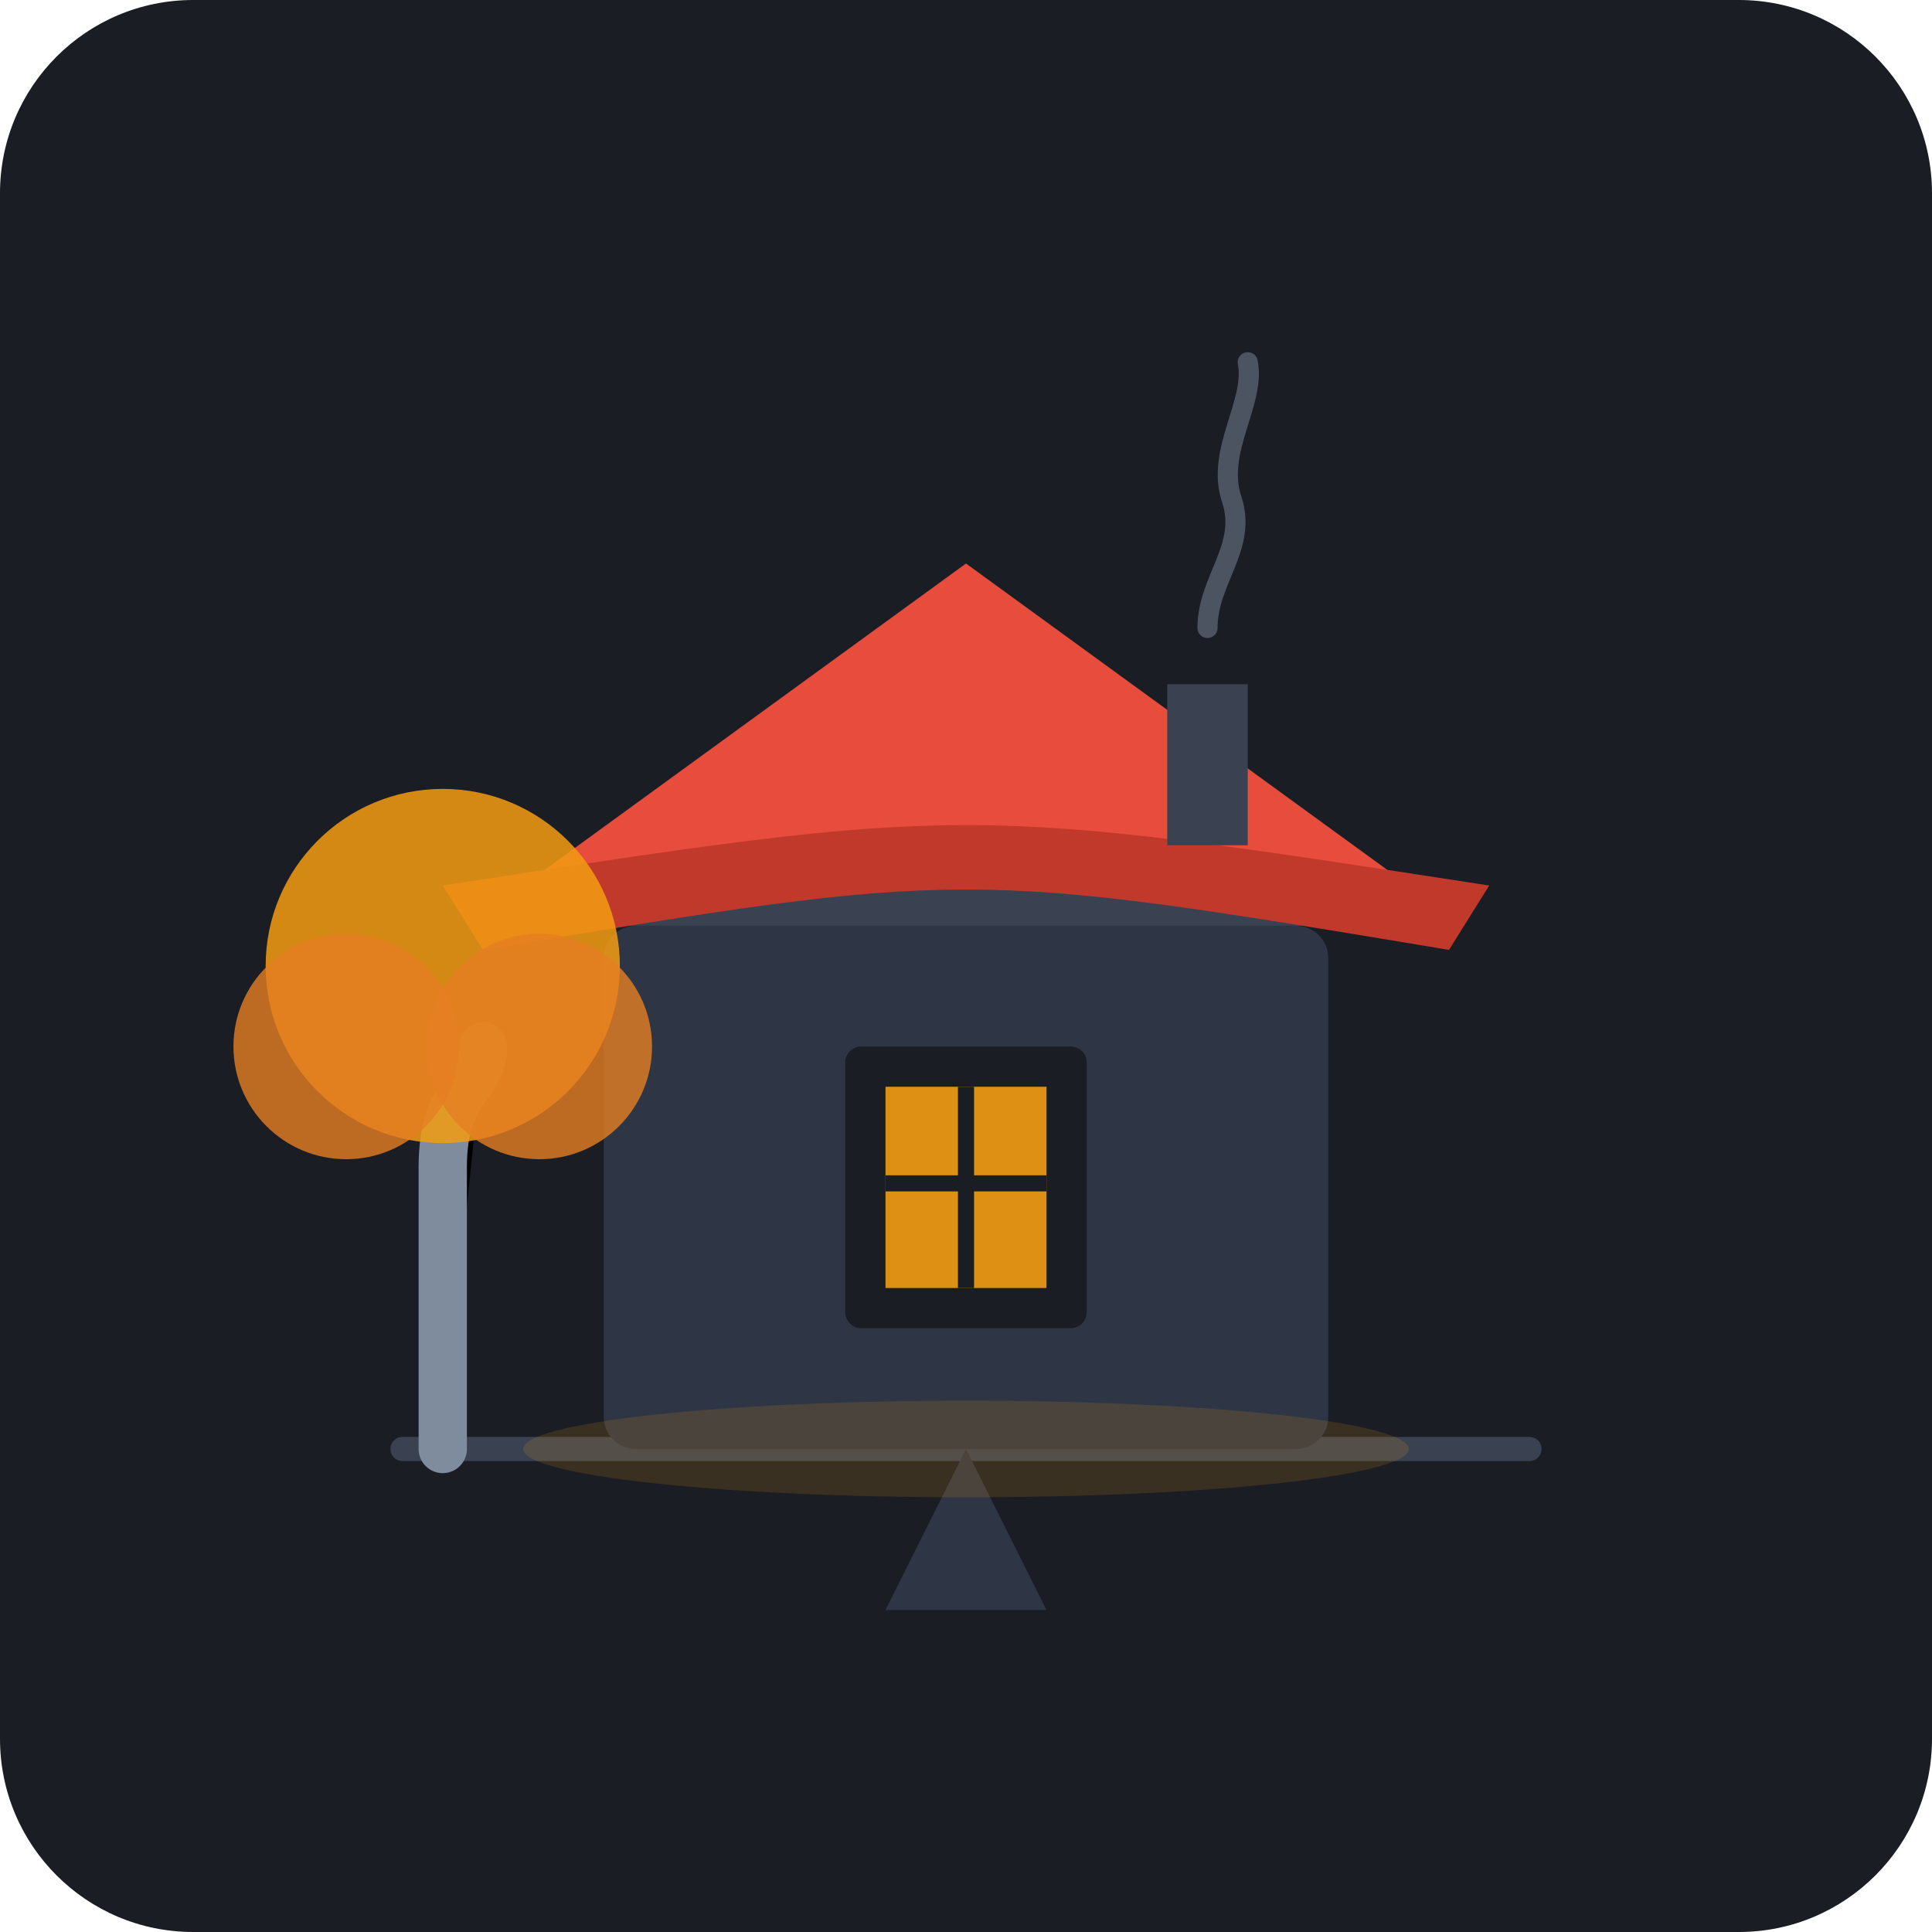
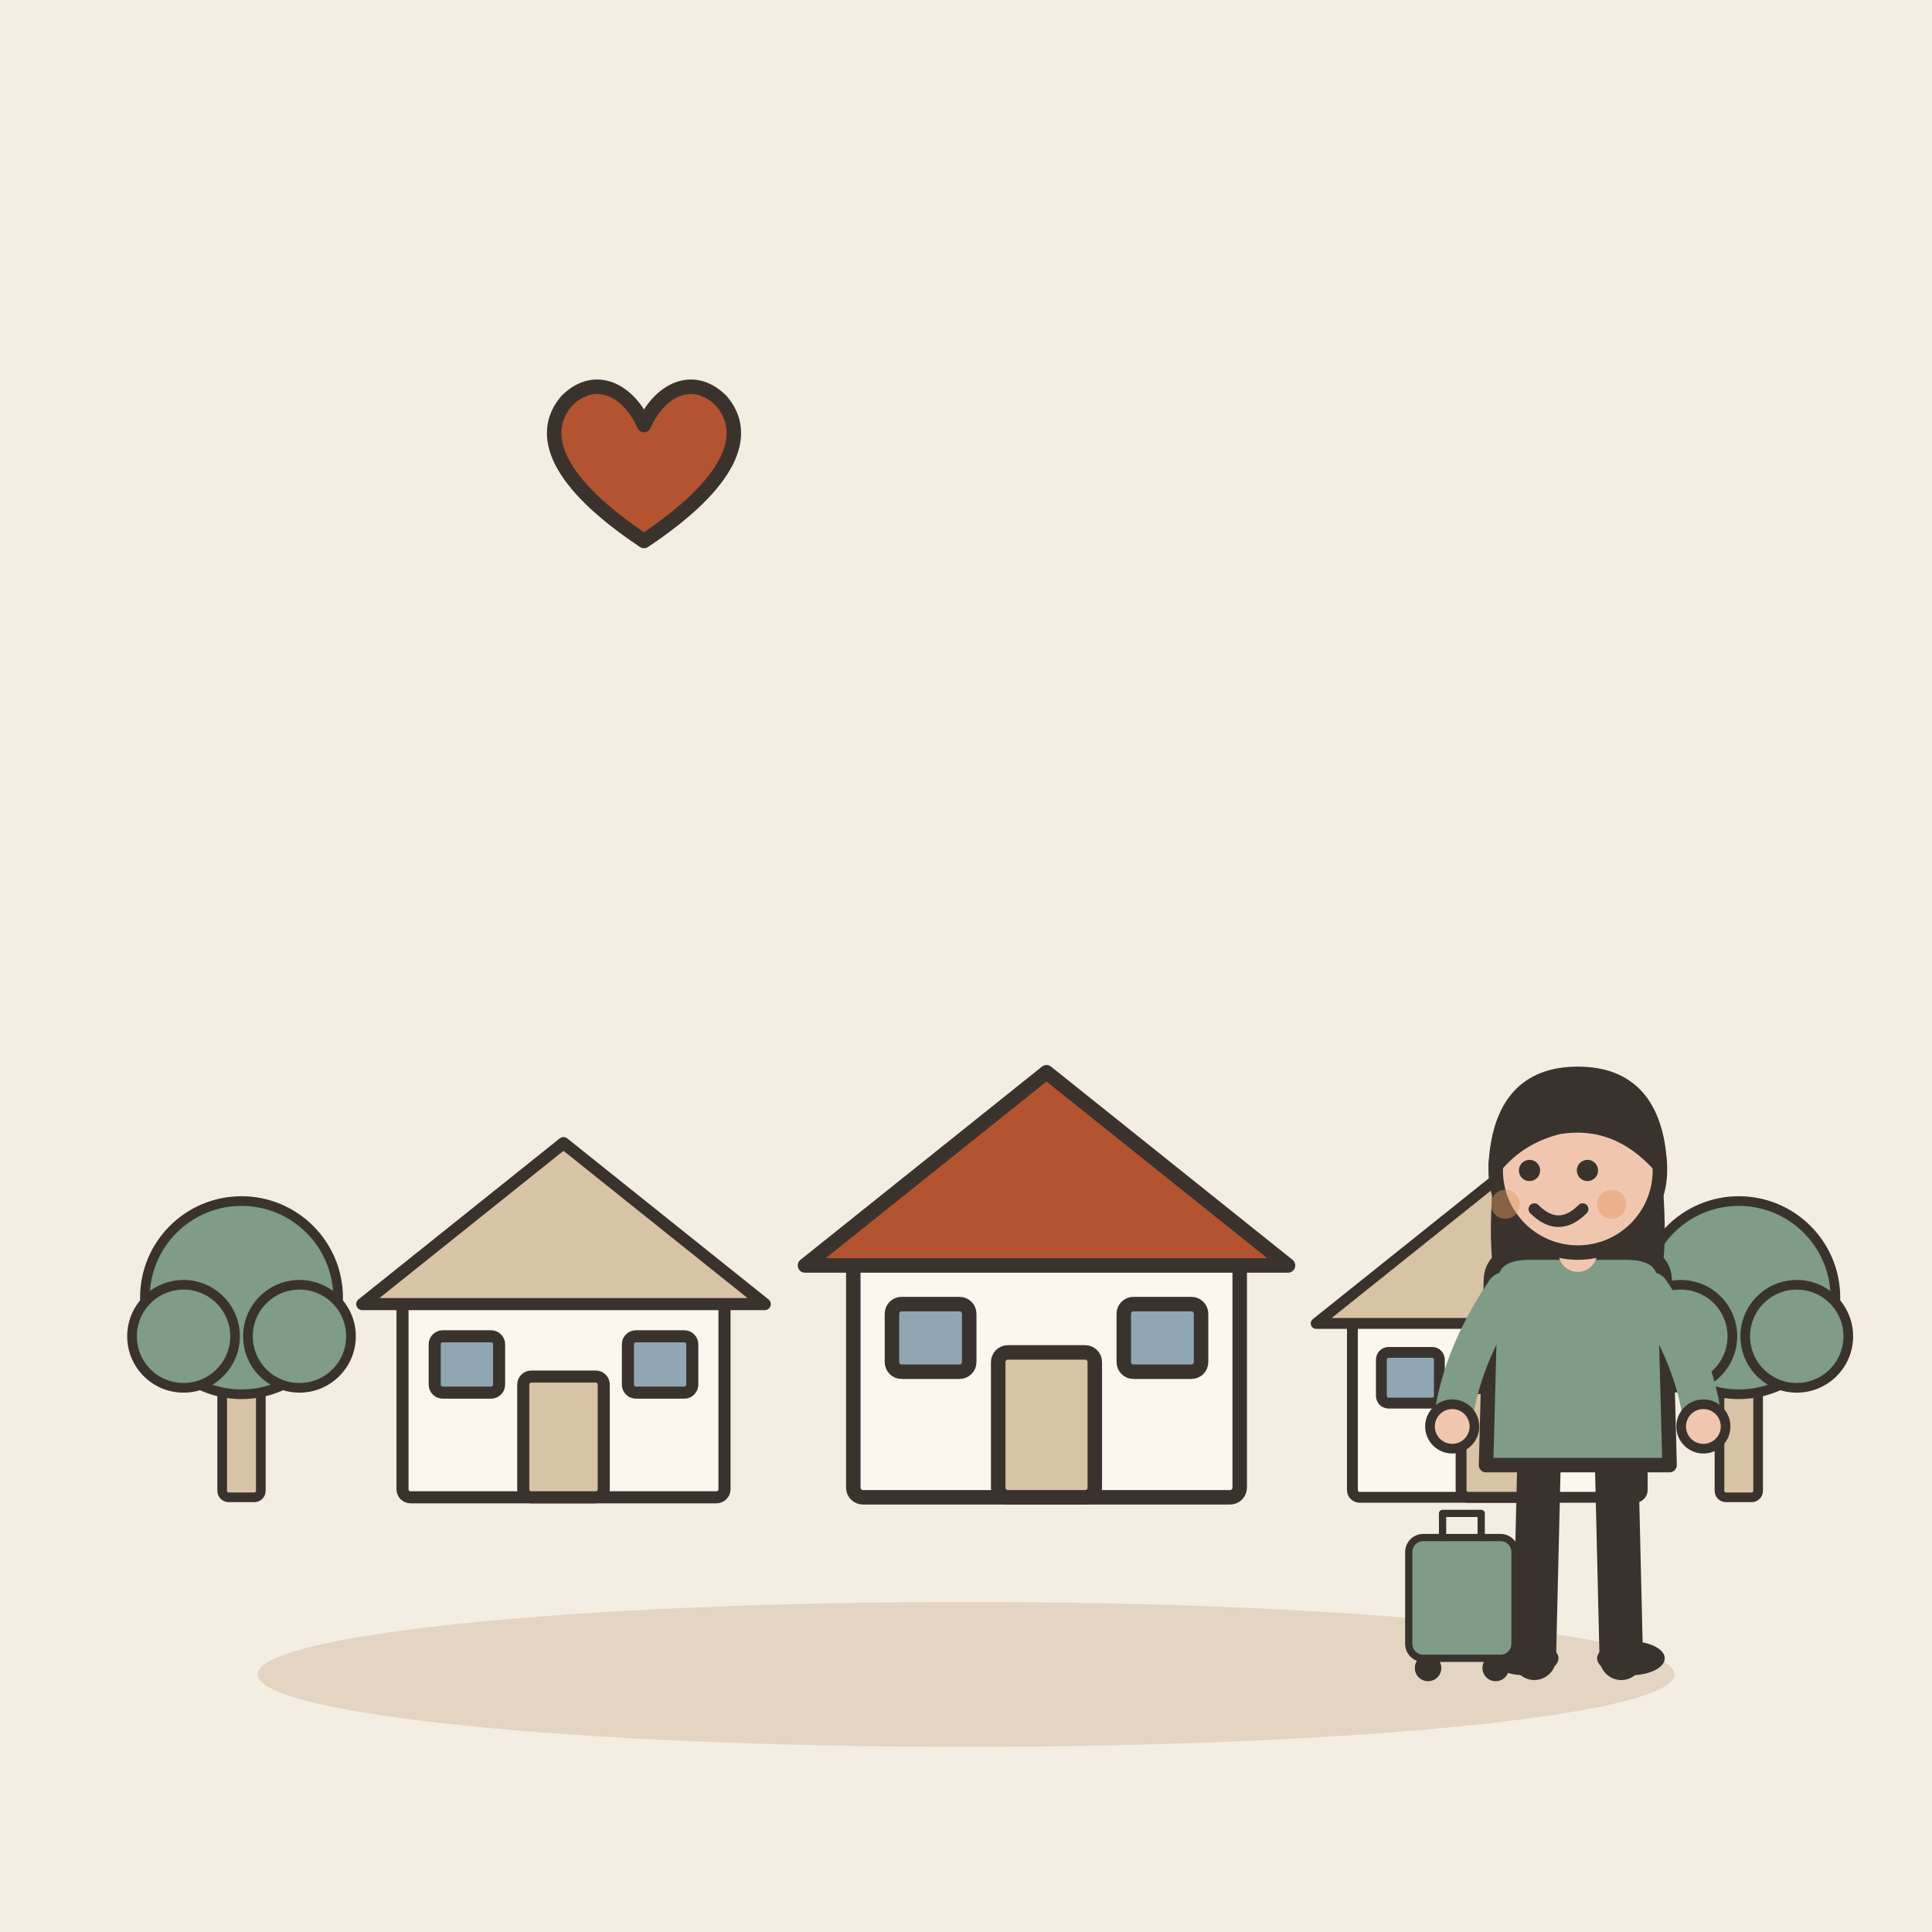
- <svg xmlns="http://www.w3.org/2000/svg" width="240" height="240" viewBox="0 0 240">
-   <rect width="240" height="240" rx="24" fill="#1A1D24" />
-   <g transform="translate(0, 0)">
-     <path d="M 50 180 L 190 180" stroke="#3A4252" stroke-width="3" stroke-linecap="round" />
-     <path d="M 120 180 L 110 200 L 130 200 Z" fill="#2E3544" />
-     <rect x="75" y="115" width="90" height="65" fill="#2E3544" rx="4" />
-     <rect x="105" y="130" width="30" height="35" rx="2" fill="#1A1D24" />
-     <rect x="110" y="135" width="20" height="25" fill="#F39C12" opacity="0.9" />
-     <line x1="120" y1="135" x2="120" y2="160" stroke="#1A1D24" stroke-width="2" />
-     <line x1="110" y1="147" x2="130" y2="147" stroke="#1A1D24" stroke-width="2" />
-     <path d="M 60 115 L 120 75 L 180 115 Z" fill="#3A4252" />
-     <path d="M 65 110 L 120 70 L 175 110 Z" fill="#E74C3C" />
-     <path d="M 55 110 C 120 100 120 100 185 110 L 180 118 C 120 108 120 108 60 118 Z" fill="#C0392B" />
-     <rect x="145" y="85" width="10" height="20" fill="#3A4252" />
-     <path d="M 150 78 C 150 72 155 68 153 62 C 151 56 156 50 155 45" stroke="#7E8C9D" stroke-width="2.5" stroke-linecap="round" fill="none" opacity="0.5" />
-     <path d="M 55 180 L 55 145 C 55 135 60 135 60 130" stroke="#7E8C9D" stroke-width="6" stroke-linecap="round" />
-     <circle cx="55" cy="120" r="22" fill="#F39C12" opacity="0.85" />
-     <circle cx="43" cy="130" r="14" fill="#E67E22" opacity="0.8" />
-     <circle cx="67" cy="130" r="14" fill="#E67E22" opacity="0.8" />
-     <ellipse cx="120" cy="180" rx="55" ry="6" fill="#F39C12" opacity="0.15" />
+ <svg xmlns="http://www.w3.org/2000/svg" viewBox="0 0 240 240" data-style="editorial">
+   <rect width="240" height="240" fill="#F4EDE2" />
+   <ellipse cx="120" cy="208" rx="88" ry="9" fill="#E3D5C1" />
+   <g transform="translate(120 186)">
+     <g transform="translate(-50 0) scale(0.5 0.5)">
+       <rect x="-40" y="-50" width="80" height="50" rx="2" fill="#FBF6EE" stroke="#3A332D" stroke-width="3" stroke-linecap="round" stroke-linejoin="round" />
+       <path d="M-50 -48L0 -88L50 -48Z" fill="#D8C3A5" stroke="#3A332D" stroke-width="3" stroke-linecap="round" stroke-linejoin="round" />
+       <rect x="-10" y="-30" width="20" height="30" rx="2" fill="#D8C3A5" stroke="#3A332D" stroke-width="3" stroke-linecap="round" stroke-linejoin="round" />
+       <rect x="-32" y="-40" width="16" height="14" rx="2" fill="#8FA7B3" stroke="#3A332D" stroke-width="3" stroke-linecap="round" stroke-linejoin="round" />
+       <rect x="16" y="-40" width="16" height="14" rx="2" fill="#8FA7B3" stroke="#3A332D" stroke-width="3" stroke-linecap="round" stroke-linejoin="round" />
+     </g>
+     <g transform="translate(10 0) scale(0.6 0.6)">
+       <rect x="-40" y="-50" width="80" height="50" rx="2" fill="#FBF6EE" stroke="#3A332D" stroke-width="3" stroke-linecap="round" stroke-linejoin="round" />
+       <path d="M-50 -48L0 -88L50 -48Z" fill="#B4532F" stroke="#3A332D" stroke-width="3" stroke-linecap="round" stroke-linejoin="round" />
+       <rect x="-10" y="-30" width="20" height="30" rx="2" fill="#D8C3A5" stroke="#3A332D" stroke-width="3" stroke-linecap="round" stroke-linejoin="round" />
+       <rect x="-32" y="-40" width="16" height="14" rx="2" fill="#8FA7B3" stroke="#3A332D" stroke-width="3" stroke-linecap="round" stroke-linejoin="round" />
+       <rect x="16" y="-40" width="16" height="14" rx="2" fill="#8FA7B3" stroke="#3A332D" stroke-width="3" stroke-linecap="round" stroke-linejoin="round" />
+     </g>
+     <g transform="translate(66 0) scale(0.45 0.45)">
+       <rect x="-40" y="-50" width="80" height="50" rx="2" fill="#FBF6EE" stroke="#3A332D" stroke-width="3" stroke-linecap="round" stroke-linejoin="round" />
+       <path d="M-50 -48L0 -88L50 -48Z" fill="#D8C3A5" stroke="#3A332D" stroke-width="3" stroke-linecap="round" stroke-linejoin="round" />
+       <rect x="-10" y="-30" width="20" height="30" rx="2" fill="#D8C3A5" stroke="#3A332D" stroke-width="3" stroke-linecap="round" stroke-linejoin="round" />
+       <rect x="-32" y="-40" width="16" height="14" rx="2" fill="#8FA7B3" stroke="#3A332D" stroke-width="3" stroke-linecap="round" stroke-linejoin="round" />
+       <rect x="16" y="-40" width="16" height="14" rx="2" fill="#8FA7B3" stroke="#3A332D" stroke-width="3" stroke-linecap="round" stroke-linejoin="round" />
+     </g>
+     <g transform="translate(-90 0) scale(0.4 0.4)">
+       <rect x="-6" y="-40" width="12" height="40" rx="2" fill="#D8C3A5" stroke="#3A332D" stroke-width="3" stroke-linecap="round" stroke-linejoin="round" />
+       <circle cx="0" cy="-62" r="30" fill="#7E9C86" stroke="#3A332D" stroke-width="3" stroke-linecap="round" stroke-linejoin="round" />
+       <circle cx="-18" cy="-50" r="16" fill="#7E9C86" stroke="#3A332D" stroke-width="3" stroke-linecap="round" stroke-linejoin="round" />
+       <circle cx="18" cy="-50" r="16" fill="#7E9C86" stroke="#3A332D" stroke-width="3" stroke-linecap="round" stroke-linejoin="round" />
+     </g>
+     <g transform="translate(96 0) scale(0.4 0.4)">
+       <rect x="-6" y="-40" width="12" height="40" rx="2" fill="#D8C3A5" stroke="#3A332D" stroke-width="3" stroke-linecap="round" stroke-linejoin="round" />
+       <circle cx="0" cy="-62" r="30" fill="#7E9C86" stroke="#3A332D" stroke-width="3" stroke-linecap="round" stroke-linejoin="round" />
+       <circle cx="-18" cy="-50" r="16" fill="#7E9C86" stroke="#3A332D" stroke-width="3" stroke-linecap="round" stroke-linejoin="round" />
+       <circle cx="18" cy="-50" r="16" fill="#7E9C86" stroke="#3A332D" stroke-width="3" stroke-linecap="round" stroke-linejoin="round" />
+     </g>
+   </g>
+   <g transform="translate(196 206) scale(0.6 0.6)">
+     <path d="M-8 -42L-9 0" stroke="#3A332D" stroke-width="9" stroke-linecap="round" fill="none" />
+     <path d="M8 -42L9 0" stroke="#3A332D" stroke-width="9" stroke-linecap="round" fill="none" />
+     <ellipse cx="-11" cy="0" rx="7" ry="3.5" fill="#3A332D" />
+     <ellipse cx="11" cy="0" rx="7" ry="3.5" fill="#3A332D" />
+     <path d="M-17 -104Q-20 -78 -14 -70L-6 -78L6 -78L14 -70Q20 -78 17 -104Z" fill="#3A332D" />
+     <path d="M-18 -78Q-18 -84 -10 -84L10 -84Q18 -84 18 -78L19 -40L-19 -40Z" fill="#7E9C86" stroke="#3A332D" stroke-width="3" stroke-linecap="round" stroke-linejoin="round" />
+     <path d="M-15 -76Q-24.5 -62 -26 -48" fill="none" stroke="#7E9C86" stroke-width="8" stroke-linecap="round" stroke-linejoin="round" />
+     <circle cx="-26" cy="-48" r="4.6" fill="#F0C7AE" stroke="#3A332D" stroke-linecap="round" stroke-linejoin="round" stroke-width="2" />
+     <path d="M15 -76Q24.5 -62 26 -48" fill="none" stroke="#7E9C86" stroke-width="8" stroke-linecap="round" stroke-linejoin="round" />
+     <circle cx="26" cy="-48" r="4.6" fill="#F0C7AE" stroke="#3A332D" stroke-linecap="round" stroke-linejoin="round" stroke-width="2" />
+     <path d="M0 -84L0 -88" stroke="#F0C7AE" stroke-width="8" stroke-linecap="round" fill="none" />
+     <circle cx="0" cy="-101" r="17" fill="#F0C7AE" stroke="#3A332D" stroke-width="3" stroke-linecap="round" stroke-linejoin="round" />
+     <path d="M-17 -102Q-16 -121 0 -121Q16 -121 17 -102Q8 -112 -4 -110Q-12 -108 -17 -102Z" fill="#3A332D" stroke="#3A332D" stroke-width="3" stroke-linecap="round" stroke-linejoin="round" />
+     <circle cx="-10" cy="-101" r="2.2" fill="#3A332D" />
+     <circle cx="2" cy="-101" r="2.2" fill="#3A332D" />
+     <path d="M-9 -93Q-4 -88 1 -93" fill="none" stroke="#3A332D" stroke-width="2.4" stroke-linecap="round" stroke-linejoin="round" />
+     <circle cx="-15" cy="-94" r="3" fill="#E39A62" opacity="0.45" />
+     <circle cx="7" cy="-94" r="3" fill="#E39A62" opacity="0.45" />
+     <g transform="translate(-24 0) scale(0.5 0.5)">
+       <rect x="-22" y="-50" width="44" height="50" rx="6" fill="#7E9C86" stroke="#3A332D" stroke-width="3" stroke-linecap="round" stroke-linejoin="round" />
+       <path d="M-8 -50L-8 -60L8 -60L8 -50" fill="none" stroke="#3A332D" stroke-width="3" stroke-linecap="round" stroke-linejoin="round" />
+       <circle cx="-14" cy="4" r="4" fill="#3A332D" stroke="#3A332D" stroke-width="3" stroke-linecap="round" stroke-linejoin="round" />
+       <circle cx="14" cy="4" r="4" fill="#3A332D" stroke="#3A332D" stroke-width="3" stroke-linecap="round" stroke-linejoin="round" />
+     </g>
+   </g>
+   <g transform="translate(80 60) scale(0.6 0.6)">
+     <path d="M0 12C-18 0 -22 -10 -16 -17C-10 -23 -3 -19 0 -12C3 -19 10 -23 16 -17C22 -10 18 0 0 12Z" fill="#B4532F" stroke="#3A332D" stroke-width="3" stroke-linecap="round" stroke-linejoin="round" />
  </g>
</svg>
